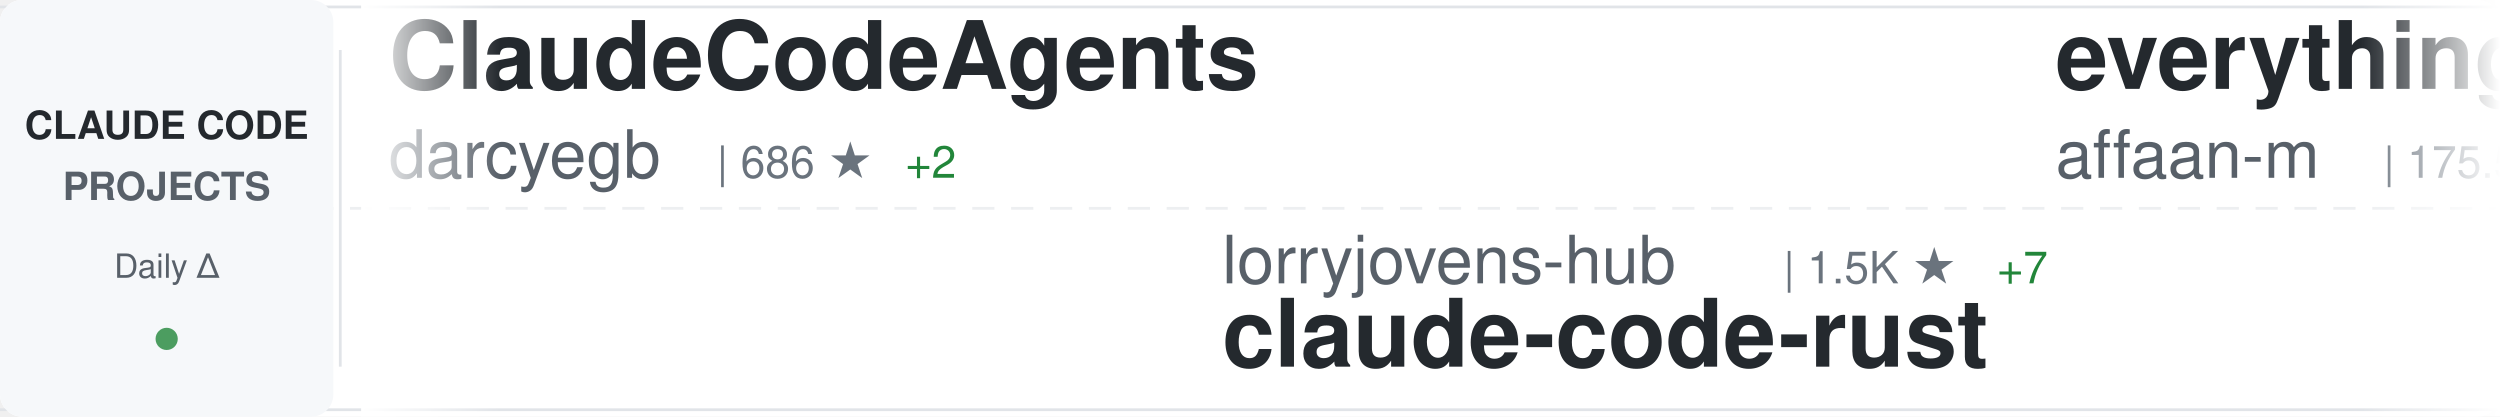
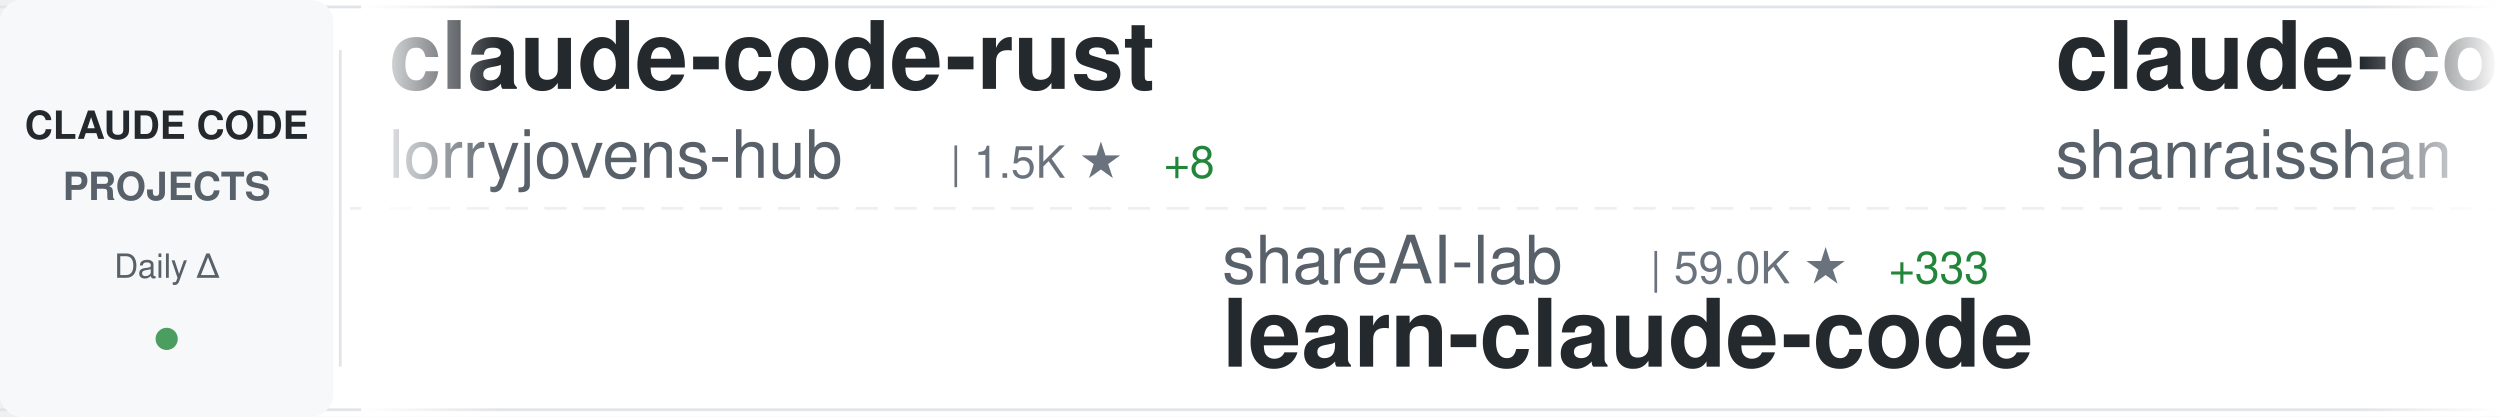
<svg xmlns="http://www.w3.org/2000/svg" width="900" height="150">
  <defs>
    <linearGradient id="awesomeLeftFade" x1="0%" y1="0%" x2="100%" y2="0%">
      <stop offset="0%" style="stop-color:#ffffff;stop-opacity:1" />
      <stop offset="100%" style="stop-color:#ffffff;stop-opacity:0" />
    </linearGradient>
    <linearGradient id="awesomeRightFade" x1="0%" y1="0%" x2="100%" y2="0%">
      <stop offset="0%" style="stop-color:#ffffff;stop-opacity:0" />
      <stop offset="100%" style="stop-color:#ffffff;stop-opacity:1" />
    </linearGradient>
  </defs>
  <rect width="900" height="150" fill="#ffffff" rx="8" />
  <rect x="0" y="2" width="900" height="1" fill="#e1e4e8" />
  <rect x="0" y="147" width="900" height="1" fill="#e1e4e8" />
  <line x1="0" y1="75" x2="900" y2="75" stroke="#e1e4e8" stroke-width="1" stroke-dasharray="8 6" opacity="0.6" />
  <rect x="0" y="0" width="120" height="150" fill="#f6f8fa" rx="8" />
  <text x="60" y="50" font-family="-apple-system, BlinkMacSystemFont, 'Segoe UI', Helvetica, Arial, sans-serif" font-size="14" font-weight="600" fill="#24292e" text-anchor="middle">CLAUDE CODE</text>
  <text x="60" y="72" font-family="-apple-system, BlinkMacSystemFont, 'Segoe UI', Helvetica, Arial, sans-serif" font-size="14" font-weight="600" fill="#586069" text-anchor="middle">PROJECTS</text>
  <text x="60" y="100" font-family="-apple-system, BlinkMacSystemFont, 'Segoe UI', Helvetica, Arial, sans-serif" font-size="12" font-weight="500" fill="#586069" text-anchor="middle">Daily Δ</text>
  <circle cx="60" cy="122" r="4" fill="#22863a" opacity="0.8" />
  <rect x="122" y="18" width="1" height="114" fill="#e1e4e8" />
  <clipPath id="awesomeTickerClip">
    <rect x="130" y="0" width="770" height="150" />
  </clipPath>
  <g clip-path="url(#awesomeTickerClip)">
    <g id="awesomeTickerItems">
      <animateTransform attributeName="transform" attributeType="XML" type="translate" from="0 0" to="-3000 0" dur="54s" repeatCount="indefinite" />
      <g transform="translate(0, 0)">
-         <text x="140" y="32" font-family="-apple-system, BlinkMacSystemFont, 'Segoe UI', Helvetica, Arial, sans-serif" font-size="34" font-weight="600" fill="#24292e">ClaudeCodeAgents</text>
-         <text x="140" y="64" font-family="-apple-system, BlinkMacSystemFont, 'Segoe UI', Helvetica, Arial, sans-serif" font-size="24" font-weight="400" fill="#586069">darcyegb</text>
-         <text x="258" y="64" font-family="-apple-system, BlinkMacSystemFont, 'Segoe UI', Helvetica, Arial, sans-serif" font-size="16" font-weight="500" fill="#6a737d">| 686 ★</text>
-         <text x="326" y="64" font-family="-apple-system, BlinkMacSystemFont, 'Segoe UI', Helvetica, Arial, sans-serif" font-size="16" font-weight="500" fill="#22863a"> +2</text>
+         <text x="140" y="32" font-family="-apple-system, BlinkMacSystemFont, 'Segoe UI', Helvetica, Arial, sans-serif" font-size="34" font-weight="600" fill="#24292e">claude-code-rust</text>
+         <text x="140" y="64" font-family="-apple-system, BlinkMacSystemFont, 'Segoe UI', Helvetica, Arial, sans-serif" font-size="24" font-weight="400" fill="#586069">lorryjovens-hub</text>
+         <text x="342" y="64" font-family="-apple-system, BlinkMacSystemFont, 'Segoe UI', Helvetica, Arial, sans-serif" font-size="16" font-weight="500" fill="#6a737d">| 1.5K ★</text>
+         <text x="419" y="64" font-family="-apple-system, BlinkMacSystemFont, 'Segoe UI', Helvetica, Arial, sans-serif" font-size="16" font-weight="500" fill="#22863a"> +8</text>
      </g>
      <g transform="translate(300, 0)">
-         <text x="140" y="102" font-family="-apple-system, BlinkMacSystemFont, 'Segoe UI', Helvetica, Arial, sans-serif" font-size="24" font-weight="400" fill="#586069">lorryjovens-hub</text>
-         <text x="342" y="102" font-family="-apple-system, BlinkMacSystemFont, 'Segoe UI', Helvetica, Arial, sans-serif" font-size="16" font-weight="500" fill="#6a737d">| 1.5K ★</text>
-         <text x="419" y="102" font-family="-apple-system, BlinkMacSystemFont, 'Segoe UI', Helvetica, Arial, sans-serif" font-size="16" font-weight="500" fill="#22863a"> +7</text>
-         <text x="140" y="132" font-family="-apple-system, BlinkMacSystemFont, 'Segoe UI', Helvetica, Arial, sans-serif" font-size="34" font-weight="600" fill="#24292e">claude-code-rust</text>
+         <text x="140" y="102" font-family="-apple-system, BlinkMacSystemFont, 'Segoe UI', Helvetica, Arial, sans-serif" font-size="24" font-weight="400" fill="#586069">shareAI-lab</text>
+         <text x="294" y="102" font-family="-apple-system, BlinkMacSystemFont, 'Segoe UI', Helvetica, Arial, sans-serif" font-size="16" font-weight="500" fill="#6a737d">| 59.0K ★</text>
+         <text x="380" y="102" font-family="-apple-system, BlinkMacSystemFont, 'Segoe UI', Helvetica, Arial, sans-serif" font-size="16" font-weight="500" fill="#22863a"> +333</text>
+         <text x="140" y="132" font-family="-apple-system, BlinkMacSystemFont, 'Segoe UI', Helvetica, Arial, sans-serif" font-size="34" font-weight="600" fill="#24292e">learn-claude-code</text>
      </g>
      <g transform="translate(600, 0)">
-         <text x="140" y="32" font-family="-apple-system, BlinkMacSystemFont, 'Segoe UI', Helvetica, Arial, sans-serif" font-size="34" font-weight="600" fill="#24292e">everything-claude-code</text>
-         <text x="140" y="64" font-family="-apple-system, BlinkMacSystemFont, 'Segoe UI', Helvetica, Arial, sans-serif" font-size="24" font-weight="400" fill="#586069">affaan-m</text>
-         <text x="258" y="64" font-family="-apple-system, BlinkMacSystemFont, 'Segoe UI', Helvetica, Arial, sans-serif" font-size="16" font-weight="500" fill="#6a737d">| 175.5K ★</text>
-         <text x="353" y="64" font-family="-apple-system, BlinkMacSystemFont, 'Segoe UI', Helvetica, Arial, sans-serif" font-size="16" font-weight="500" fill="#22863a"> +645</text>
+         <text x="140" y="32" font-family="-apple-system, BlinkMacSystemFont, 'Segoe UI', Helvetica, Arial, sans-serif" font-size="34" font-weight="600" fill="#24292e">claude-code-best-practic...</text>
+         <text x="140" y="64" font-family="-apple-system, BlinkMacSystemFont, 'Segoe UI', Helvetica, Arial, sans-serif" font-size="24" font-weight="400" fill="#586069">shanraisshan</text>
+         <text x="306" y="64" font-family="-apple-system, BlinkMacSystemFont, 'Segoe UI', Helvetica, Arial, sans-serif" font-size="16" font-weight="500" fill="#6a737d">| 51.7K ★</text>
+         <text x="392" y="64" font-family="-apple-system, BlinkMacSystemFont, 'Segoe UI', Helvetica, Arial, sans-serif" font-size="16" font-weight="500" fill="#22863a"> +231</text>
      </g>
      <g transform="translate(900, 0)">
-         <text x="140" y="102" font-family="-apple-system, BlinkMacSystemFont, 'Segoe UI', Helvetica, Arial, sans-serif" font-size="24" font-weight="400" fill="#586069">router-for-me</text>
-         <text x="318" y="102" font-family="-apple-system, BlinkMacSystemFont, 'Segoe UI', Helvetica, Arial, sans-serif" font-size="16" font-weight="500" fill="#6a737d">| 31.3K ★</text>
-         <text x="404" y="102" font-family="-apple-system, BlinkMacSystemFont, 'Segoe UI', Helvetica, Arial, sans-serif" font-size="16" font-weight="500" fill="#22863a"> +255</text>
-         <text x="140" y="132" font-family="-apple-system, BlinkMacSystemFont, 'Segoe UI', Helvetica, Arial, sans-serif" font-size="34" font-weight="600" fill="#24292e">CLIProxyAPI</text>
+         <text x="140" y="102" font-family="-apple-system, BlinkMacSystemFont, 'Segoe UI', Helvetica, Arial, sans-serif" font-size="24" font-weight="400" fill="#586069">AprilNEA</text>
+         <text x="258" y="102" font-family="-apple-system, BlinkMacSystemFont, 'Segoe UI', Helvetica, Arial, sans-serif" font-size="16" font-weight="500" fill="#6a737d">| 376 ★</text>
+         <text x="140" y="132" font-family="-apple-system, BlinkMacSystemFont, 'Segoe UI', Helvetica, Arial, sans-serif" font-size="34" font-weight="600" fill="#24292e">claude-code-source</text>
      </g>
      <g transform="translate(1200, 0)">
-         <text x="140" y="32" font-family="-apple-system, BlinkMacSystemFont, 'Segoe UI', Helvetica, Arial, sans-serif" font-size="34" font-weight="600" fill="#24292e">claude-code-security-rev...</text>
-         <text x="140" y="64" font-family="-apple-system, BlinkMacSystemFont, 'Segoe UI', Helvetica, Arial, sans-serif" font-size="24" font-weight="400" fill="#586069">anthropics</text>
-         <text x="282" y="64" font-family="-apple-system, BlinkMacSystemFont, 'Segoe UI', Helvetica, Arial, sans-serif" font-size="16" font-weight="500" fill="#6a737d">| 4.5K ★</text>
-         <text x="359" y="64" font-family="-apple-system, BlinkMacSystemFont, 'Segoe UI', Helvetica, Arial, sans-serif" font-size="16" font-weight="500" fill="#22863a"> +14</text>
+         <text x="140" y="32" font-family="-apple-system, BlinkMacSystemFont, 'Segoe UI', Helvetica, Arial, sans-serif" font-size="34" font-weight="600" fill="#24292e">Claude-Code-Game-Studios</text>
+         <text x="140" y="64" font-family="-apple-system, BlinkMacSystemFont, 'Segoe UI', Helvetica, Arial, sans-serif" font-size="24" font-weight="400" fill="#586069">Donchitos</text>
+         <text x="270" y="64" font-family="-apple-system, BlinkMacSystemFont, 'Segoe UI', Helvetica, Arial, sans-serif" font-size="16" font-weight="500" fill="#6a737d">| 17.7K ★</text>
+         <text x="356" y="64" font-family="-apple-system, BlinkMacSystemFont, 'Segoe UI', Helvetica, Arial, sans-serif" font-size="16" font-weight="500" fill="#22863a"> +199</text>
      </g>
      <g transform="translate(1500, 0)">
-         <text x="140" y="102" font-family="-apple-system, BlinkMacSystemFont, 'Segoe UI', Helvetica, Arial, sans-serif" font-size="24" font-weight="400" fill="#586069">sickn33</text>
-         <text x="246" y="102" font-family="-apple-system, BlinkMacSystemFont, 'Segoe UI', Helvetica, Arial, sans-serif" font-size="16" font-weight="500" fill="#6a737d">| 36.8K ★</text>
-         <text x="332" y="102" font-family="-apple-system, BlinkMacSystemFont, 'Segoe UI', Helvetica, Arial, sans-serif" font-size="16" font-weight="500" fill="#22863a"> +131</text>
-         <text x="140" y="132" font-family="-apple-system, BlinkMacSystemFont, 'Segoe UI', Helvetica, Arial, sans-serif" font-size="34" font-weight="600" fill="#24292e">antigravity-awesome-skil...</text>
+         <text x="140" y="102" font-family="-apple-system, BlinkMacSystemFont, 'Segoe UI', Helvetica, Arial, sans-serif" font-size="24" font-weight="400" fill="#586069">centminmod</text>
+         <text x="282" y="102" font-family="-apple-system, BlinkMacSystemFont, 'Segoe UI', Helvetica, Arial, sans-serif" font-size="16" font-weight="500" fill="#6a737d">| 2.3K ★</text>
+         <text x="359" y="102" font-family="-apple-system, BlinkMacSystemFont, 'Segoe UI', Helvetica, Arial, sans-serif" font-size="16" font-weight="500" fill="#22863a"> +8</text>
+         <text x="140" y="132" font-family="-apple-system, BlinkMacSystemFont, 'Segoe UI', Helvetica, Arial, sans-serif" font-size="34" font-weight="600" fill="#24292e">my-claude-code-setup</text>
      </g>
      <g transform="translate(1800, 0)">
-         <text x="140" y="32" font-family="-apple-system, BlinkMacSystemFont, 'Segoe UI', Helvetica, Arial, sans-serif" font-size="34" font-weight="600" fill="#24292e">edmunds-claude-code</text>
-         <text x="140" y="64" font-family="-apple-system, BlinkMacSystemFont, 'Segoe UI', Helvetica, Arial, sans-serif" font-size="24" font-weight="400" fill="#586069">edmund-io</text>
-         <text x="270" y="64" font-family="-apple-system, BlinkMacSystemFont, 'Segoe UI', Helvetica, Arial, sans-serif" font-size="16" font-weight="500" fill="#6a737d">| 1.4K ★</text>
-         <text x="347" y="64" font-family="-apple-system, BlinkMacSystemFont, 'Segoe UI', Helvetica, Arial, sans-serif" font-size="16" font-weight="500" fill="#22863a"> +2</text>
+         <text x="140" y="32" font-family="-apple-system, BlinkMacSystemFont, 'Segoe UI', Helvetica, Arial, sans-serif" font-size="34" font-weight="600" fill="#24292e">ClaudeCode</text>
+         <text x="140" y="64" font-family="-apple-system, BlinkMacSystemFont, 'Segoe UI', Helvetica, Arial, sans-serif" font-size="24" font-weight="400" fill="#586069">guanshan</text>
+         <text x="258" y="64" font-family="-apple-system, BlinkMacSystemFont, 'Segoe UI', Helvetica, Arial, sans-serif" font-size="16" font-weight="500" fill="#6a737d">| 58 ★</text>
+         <text x="317" y="64" font-family="-apple-system, BlinkMacSystemFont, 'Segoe UI', Helvetica, Arial, sans-serif" font-size="16" font-weight="500" fill="#22863a"> +1</text>
      </g>
      <g transform="translate(2100, 0)">
-         <text x="140" y="102" font-family="-apple-system, BlinkMacSystemFont, 'Segoe UI', Helvetica, Arial, sans-serif" font-size="24" font-weight="400" fill="#586069">guanshan</text>
-         <text x="258" y="102" font-family="-apple-system, BlinkMacSystemFont, 'Segoe UI', Helvetica, Arial, sans-serif" font-size="16" font-weight="500" fill="#6a737d">| 58 ★</text>
-         <text x="317" y="102" font-family="-apple-system, BlinkMacSystemFont, 'Segoe UI', Helvetica, Arial, sans-serif" font-size="16" font-weight="500" fill="#22863a"> +1</text>
-         <text x="140" y="132" font-family="-apple-system, BlinkMacSystemFont, 'Segoe UI', Helvetica, Arial, sans-serif" font-size="34" font-weight="600" fill="#24292e">ClaudeCode</text>
+         <text x="140" y="102" font-family="-apple-system, BlinkMacSystemFont, 'Segoe UI', Helvetica, Arial, sans-serif" font-size="24" font-weight="400" fill="#586069">hangsman</text>
+         <text x="258" y="102" font-family="-apple-system, BlinkMacSystemFont, 'Segoe UI', Helvetica, Arial, sans-serif" font-size="16" font-weight="500" fill="#6a737d">| 770 ★</text>
+         <text x="326" y="102" font-family="-apple-system, BlinkMacSystemFont, 'Segoe UI', Helvetica, Arial, sans-serif" font-size="16" font-weight="500" fill="#22863a"> +1</text>
+         <text x="140" y="132" font-family="-apple-system, BlinkMacSystemFont, 'Segoe UI', Helvetica, Arial, sans-serif" font-size="34" font-weight="600" fill="#24292e">claude-code-source</text>
      </g>
      <g transform="translate(2400, 0)">
-         <text x="140" y="32" font-family="-apple-system, BlinkMacSystemFont, 'Segoe UI', Helvetica, Arial, sans-serif" font-size="34" font-weight="600" fill="#24292e">collection-claude-code-s...</text>
-         <text x="140" y="64" font-family="-apple-system, BlinkMacSystemFont, 'Segoe UI', Helvetica, Arial, sans-serif" font-size="24" font-weight="400" fill="#586069">chauncygu</text>
-         <text x="270" y="64" font-family="-apple-system, BlinkMacSystemFont, 'Segoe UI', Helvetica, Arial, sans-serif" font-size="16" font-weight="500" fill="#6a737d">| 2.4K ★</text>
-         <text x="347" y="64" font-family="-apple-system, BlinkMacSystemFont, 'Segoe UI', Helvetica, Arial, sans-serif" font-size="16" font-weight="500" fill="#22863a"> +9</text>
+         <text x="140" y="32" font-family="-apple-system, BlinkMacSystemFont, 'Segoe UI', Helvetica, Arial, sans-serif" font-size="34" font-weight="600" fill="#24292e">claude-code-tudou</text>
+         <text x="140" y="64" font-family="-apple-system, BlinkMacSystemFont, 'Segoe UI', Helvetica, Arial, sans-serif" font-size="24" font-weight="400" fill="#586069">AICoderTudou</text>
+         <text x="306" y="64" font-family="-apple-system, BlinkMacSystemFont, 'Segoe UI', Helvetica, Arial, sans-serif" font-size="16" font-weight="500" fill="#6a737d">| 497 ★</text>
      </g>
      <g transform="translate(2700, 0)">
-         <text x="140" y="102" font-family="-apple-system, BlinkMacSystemFont, 'Segoe UI', Helvetica, Arial, sans-serif" font-size="24" font-weight="400" fill="#586069">frankbria</text>
-         <text x="270" y="102" font-family="-apple-system, BlinkMacSystemFont, 'Segoe UI', Helvetica, Arial, sans-serif" font-size="16" font-weight="500" fill="#6a737d">| 9.0K ★</text>
-         <text x="347" y="102" font-family="-apple-system, BlinkMacSystemFont, 'Segoe UI', Helvetica, Arial, sans-serif" font-size="16" font-weight="500" fill="#22863a"> +14</text>
-         <text x="140" y="132" font-family="-apple-system, BlinkMacSystemFont, 'Segoe UI', Helvetica, Arial, sans-serif" font-size="34" font-weight="600" fill="#24292e">ralph-claude-code</text>
+         <text x="140" y="102" font-family="-apple-system, BlinkMacSystemFont, 'Segoe UI', Helvetica, Arial, sans-serif" font-size="24" font-weight="400" fill="#586069">sugyan</text>
+         <text x="234" y="102" font-family="-apple-system, BlinkMacSystemFont, 'Segoe UI', Helvetica, Arial, sans-serif" font-size="16" font-weight="500" fill="#6a737d">| 1.1K ★</text>
+         <text x="311" y="102" font-family="-apple-system, BlinkMacSystemFont, 'Segoe UI', Helvetica, Arial, sans-serif" font-size="16" font-weight="500" fill="#22863a"> +4</text>
+         <text x="140" y="132" font-family="-apple-system, BlinkMacSystemFont, 'Segoe UI', Helvetica, Arial, sans-serif" font-size="34" font-weight="600" fill="#24292e">claude-code-webui</text>
      </g>
      <g transform="translate(3000, 0)">
-         <text x="140" y="32" font-family="-apple-system, BlinkMacSystemFont, 'Segoe UI', Helvetica, Arial, sans-serif" font-size="34" font-weight="600" fill="#24292e">ClaudeCodeAgents</text>
-         <text x="140" y="64" font-family="-apple-system, BlinkMacSystemFont, 'Segoe UI', Helvetica, Arial, sans-serif" font-size="24" font-weight="400" fill="#586069">darcyegb</text>
-         <text x="258" y="64" font-family="-apple-system, BlinkMacSystemFont, 'Segoe UI', Helvetica, Arial, sans-serif" font-size="16" font-weight="500" fill="#6a737d">| 686 ★</text>
-         <text x="326" y="64" font-family="-apple-system, BlinkMacSystemFont, 'Segoe UI', Helvetica, Arial, sans-serif" font-size="16" font-weight="500" fill="#22863a"> +2</text>
+         <text x="140" y="32" font-family="-apple-system, BlinkMacSystemFont, 'Segoe UI', Helvetica, Arial, sans-serif" font-size="34" font-weight="600" fill="#24292e">claude-code-rust</text>
+         <text x="140" y="64" font-family="-apple-system, BlinkMacSystemFont, 'Segoe UI', Helvetica, Arial, sans-serif" font-size="24" font-weight="400" fill="#586069">lorryjovens-hub</text>
+         <text x="342" y="64" font-family="-apple-system, BlinkMacSystemFont, 'Segoe UI', Helvetica, Arial, sans-serif" font-size="16" font-weight="500" fill="#6a737d">| 1.5K ★</text>
+         <text x="419" y="64" font-family="-apple-system, BlinkMacSystemFont, 'Segoe UI', Helvetica, Arial, sans-serif" font-size="16" font-weight="500" fill="#22863a"> +8</text>
      </g>
      <g transform="translate(3300, 0)">
-         <text x="140" y="102" font-family="-apple-system, BlinkMacSystemFont, 'Segoe UI', Helvetica, Arial, sans-serif" font-size="24" font-weight="400" fill="#586069">lorryjovens-hub</text>
-         <text x="342" y="102" font-family="-apple-system, BlinkMacSystemFont, 'Segoe UI', Helvetica, Arial, sans-serif" font-size="16" font-weight="500" fill="#6a737d">| 1.5K ★</text>
-         <text x="419" y="102" font-family="-apple-system, BlinkMacSystemFont, 'Segoe UI', Helvetica, Arial, sans-serif" font-size="16" font-weight="500" fill="#22863a"> +7</text>
-         <text x="140" y="132" font-family="-apple-system, BlinkMacSystemFont, 'Segoe UI', Helvetica, Arial, sans-serif" font-size="34" font-weight="600" fill="#24292e">claude-code-rust</text>
+         <text x="140" y="102" font-family="-apple-system, BlinkMacSystemFont, 'Segoe UI', Helvetica, Arial, sans-serif" font-size="24" font-weight="400" fill="#586069">shareAI-lab</text>
+         <text x="294" y="102" font-family="-apple-system, BlinkMacSystemFont, 'Segoe UI', Helvetica, Arial, sans-serif" font-size="16" font-weight="500" fill="#6a737d">| 59.0K ★</text>
+         <text x="380" y="102" font-family="-apple-system, BlinkMacSystemFont, 'Segoe UI', Helvetica, Arial, sans-serif" font-size="16" font-weight="500" fill="#22863a"> +333</text>
+         <text x="140" y="132" font-family="-apple-system, BlinkMacSystemFont, 'Segoe UI', Helvetica, Arial, sans-serif" font-size="34" font-weight="600" fill="#24292e">learn-claude-code</text>
      </g>
      <g transform="translate(3600, 0)">
-         <text x="140" y="32" font-family="-apple-system, BlinkMacSystemFont, 'Segoe UI', Helvetica, Arial, sans-serif" font-size="34" font-weight="600" fill="#24292e">everything-claude-code</text>
-         <text x="140" y="64" font-family="-apple-system, BlinkMacSystemFont, 'Segoe UI', Helvetica, Arial, sans-serif" font-size="24" font-weight="400" fill="#586069">affaan-m</text>
-         <text x="258" y="64" font-family="-apple-system, BlinkMacSystemFont, 'Segoe UI', Helvetica, Arial, sans-serif" font-size="16" font-weight="500" fill="#6a737d">| 175.5K ★</text>
-         <text x="353" y="64" font-family="-apple-system, BlinkMacSystemFont, 'Segoe UI', Helvetica, Arial, sans-serif" font-size="16" font-weight="500" fill="#22863a"> +645</text>
+         <text x="140" y="32" font-family="-apple-system, BlinkMacSystemFont, 'Segoe UI', Helvetica, Arial, sans-serif" font-size="34" font-weight="600" fill="#24292e">claude-code-best-practic...</text>
+         <text x="140" y="64" font-family="-apple-system, BlinkMacSystemFont, 'Segoe UI', Helvetica, Arial, sans-serif" font-size="24" font-weight="400" fill="#586069">shanraisshan</text>
+         <text x="306" y="64" font-family="-apple-system, BlinkMacSystemFont, 'Segoe UI', Helvetica, Arial, sans-serif" font-size="16" font-weight="500" fill="#6a737d">| 51.7K ★</text>
+         <text x="392" y="64" font-family="-apple-system, BlinkMacSystemFont, 'Segoe UI', Helvetica, Arial, sans-serif" font-size="16" font-weight="500" fill="#22863a"> +231</text>
      </g>
      <g transform="translate(3900, 0)">
-         <text x="140" y="102" font-family="-apple-system, BlinkMacSystemFont, 'Segoe UI', Helvetica, Arial, sans-serif" font-size="24" font-weight="400" fill="#586069">router-for-me</text>
-         <text x="318" y="102" font-family="-apple-system, BlinkMacSystemFont, 'Segoe UI', Helvetica, Arial, sans-serif" font-size="16" font-weight="500" fill="#6a737d">| 31.3K ★</text>
-         <text x="404" y="102" font-family="-apple-system, BlinkMacSystemFont, 'Segoe UI', Helvetica, Arial, sans-serif" font-size="16" font-weight="500" fill="#22863a"> +255</text>
-         <text x="140" y="132" font-family="-apple-system, BlinkMacSystemFont, 'Segoe UI', Helvetica, Arial, sans-serif" font-size="34" font-weight="600" fill="#24292e">CLIProxyAPI</text>
+         <text x="140" y="102" font-family="-apple-system, BlinkMacSystemFont, 'Segoe UI', Helvetica, Arial, sans-serif" font-size="24" font-weight="400" fill="#586069">AprilNEA</text>
+         <text x="258" y="102" font-family="-apple-system, BlinkMacSystemFont, 'Segoe UI', Helvetica, Arial, sans-serif" font-size="16" font-weight="500" fill="#6a737d">| 376 ★</text>
+         <text x="140" y="132" font-family="-apple-system, BlinkMacSystemFont, 'Segoe UI', Helvetica, Arial, sans-serif" font-size="34" font-weight="600" fill="#24292e">claude-code-source</text>
      </g>
    </g>
  </g>
  <rect x="130" y="0" width="50" height="150" fill="url(#awesomeLeftFade)" />
  <rect x="850" y="0" width="50" height="150" fill="url(#awesomeRightFade)" />
</svg>
